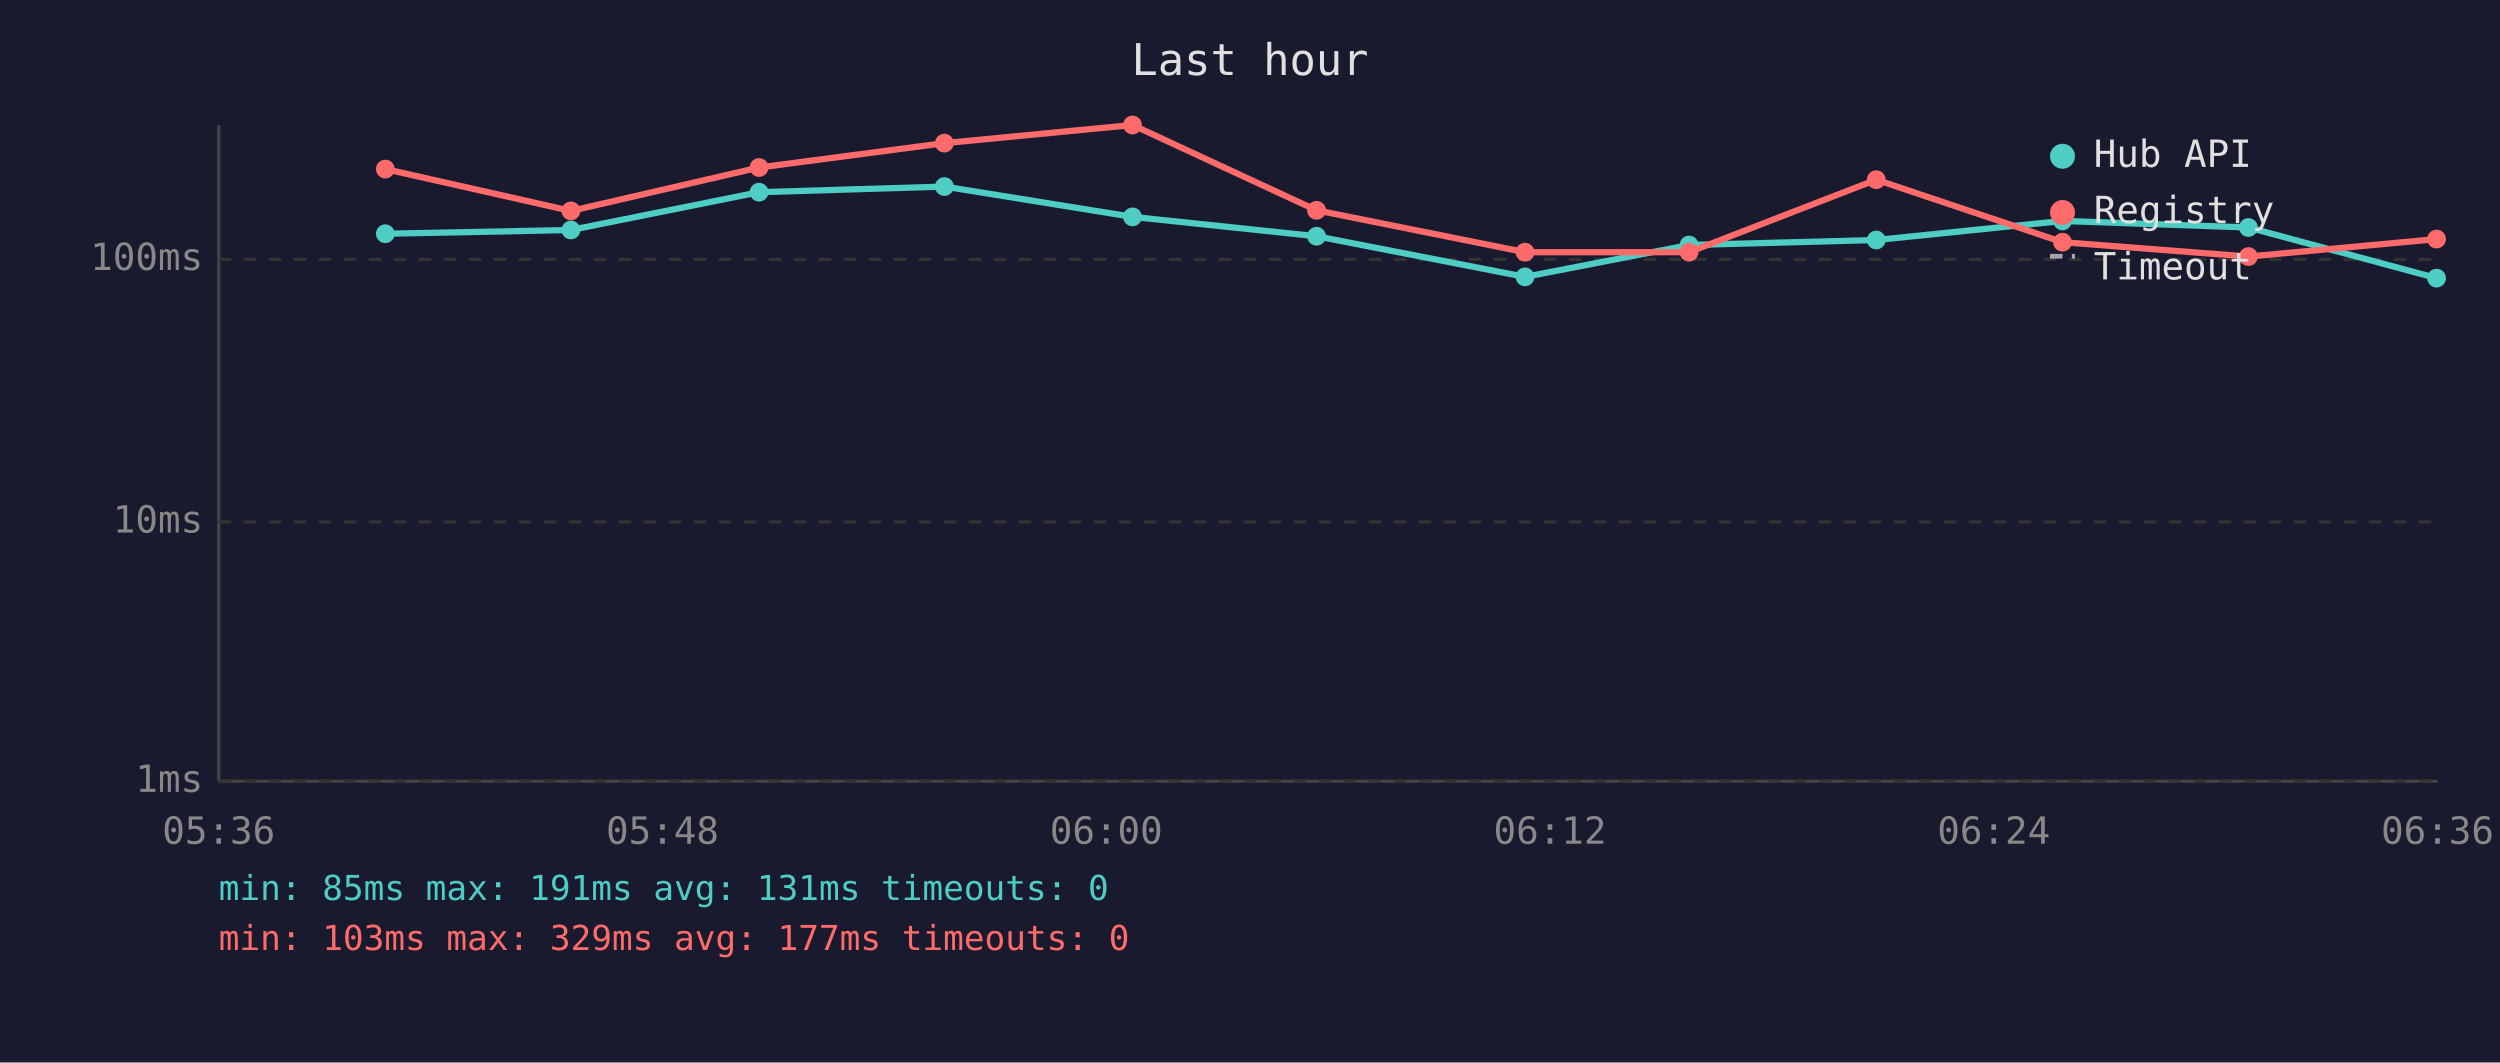
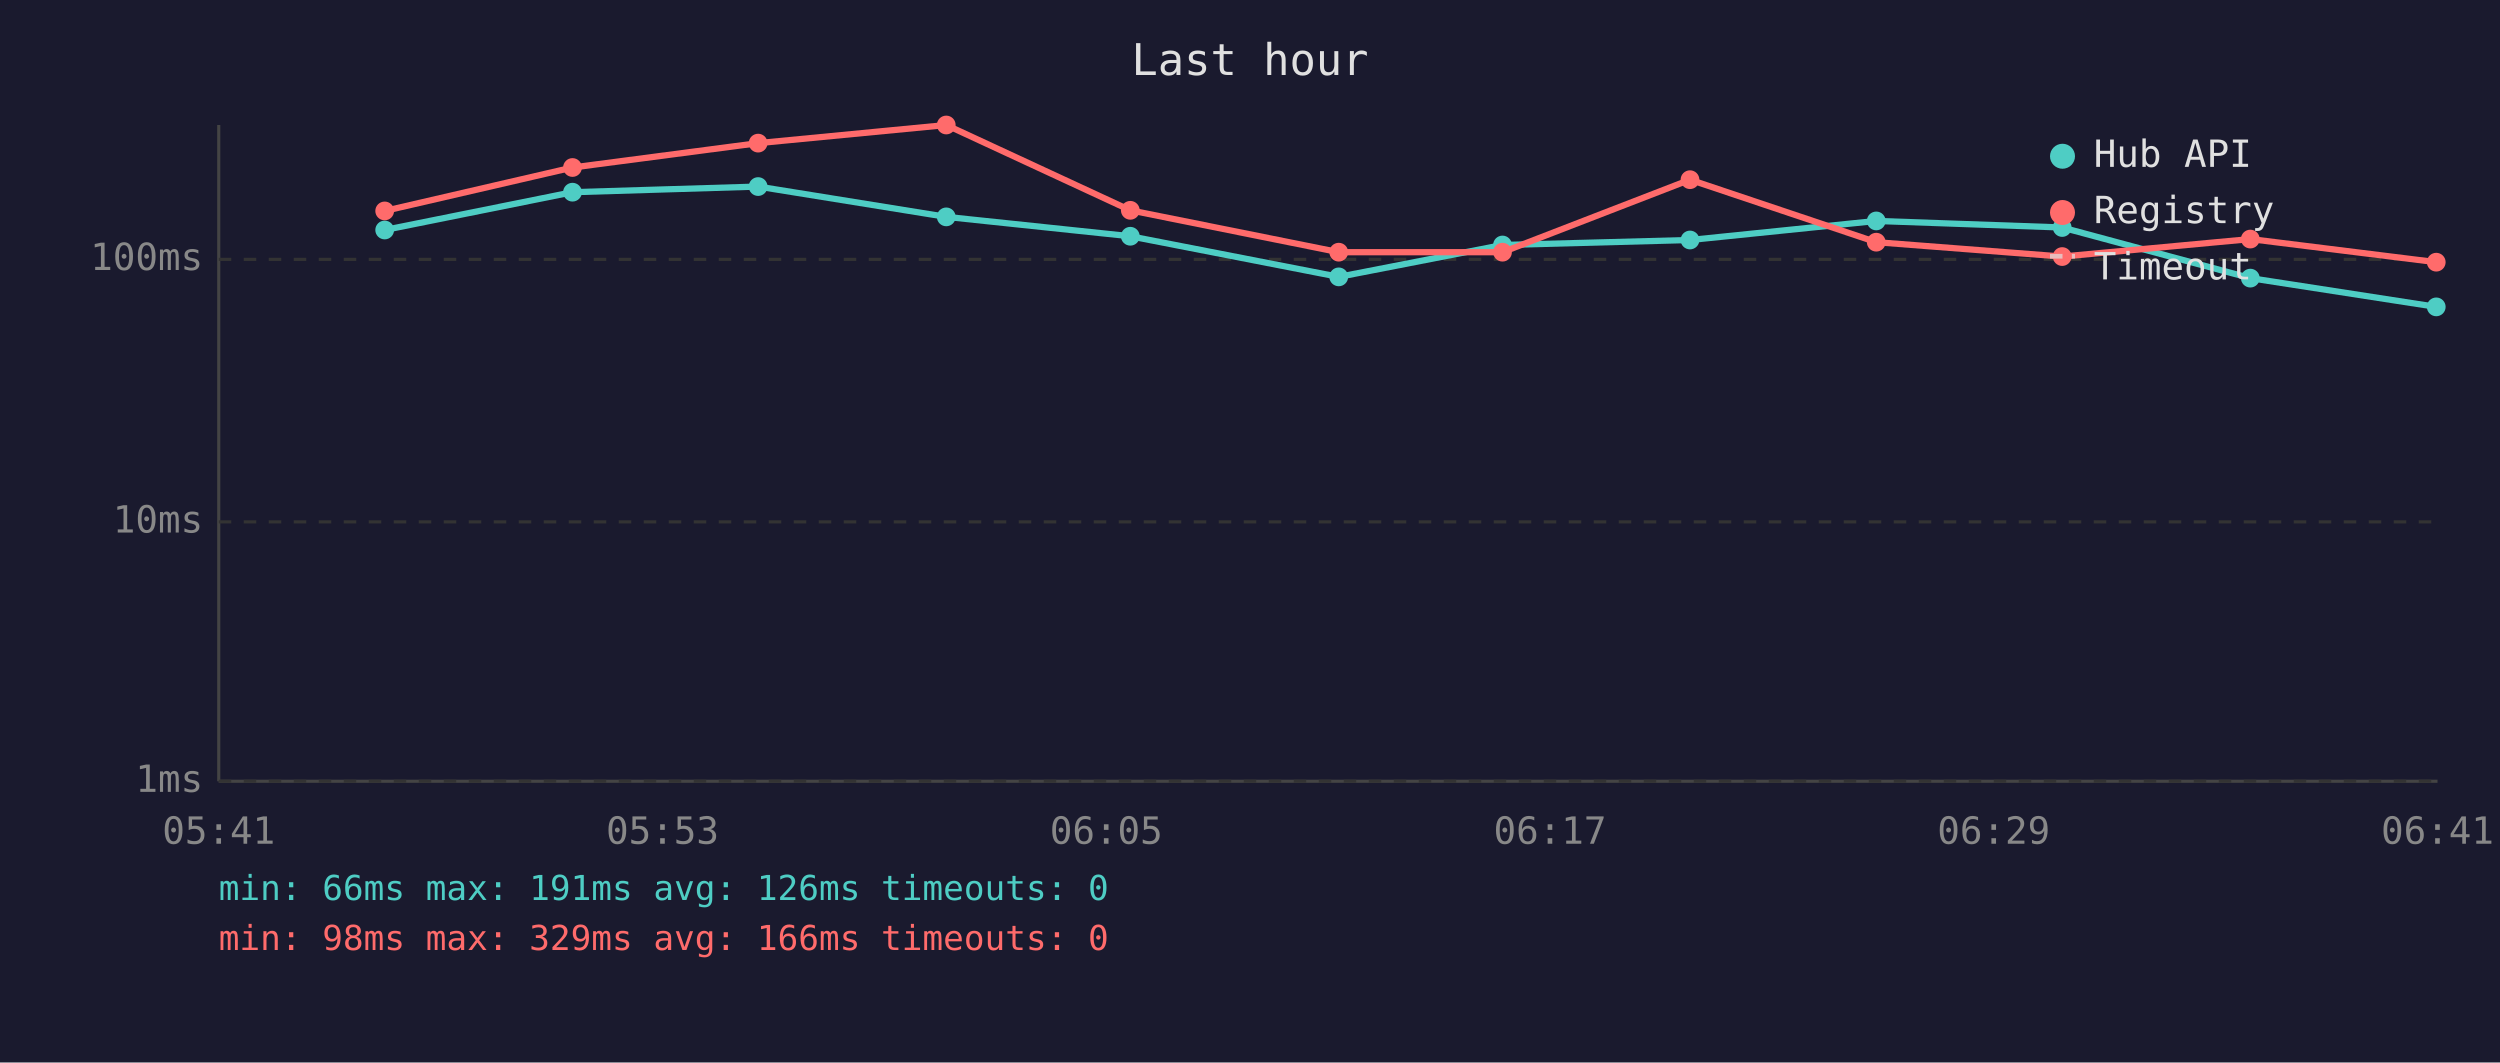
<svg xmlns="http://www.w3.org/2000/svg" viewBox="0 0 800 340" font-family="monospace" font-size="12">
  <rect width="800" height="340" fill="#1a1a2e" />
  <text x="400" y="24" fill="#e0e0e0" font-size="14" text-anchor="middle">Last hour</text>
  <line x1="70" y1="40" x2="70" y2="250" stroke="#444" stroke-width="1" />
  <line x1="70" y1="250" x2="780" y2="250" stroke="#444" stroke-width="1" />
  <line x1="70" y1="250" x2="780" y2="250" stroke="#333" stroke-width="1" stroke-dasharray="4" />
  <text x="65" y="250" fill="#888" text-anchor="end" dominant-baseline="middle">1ms</text>
  <line x1="70" y1="167" x2="780" y2="167" stroke="#333" stroke-width="1" stroke-dasharray="4" />
  <text x="65" y="167" fill="#888" text-anchor="end" dominant-baseline="middle">10ms</text>
  <line x1="70" y1="83" x2="780" y2="83" stroke="#333" stroke-width="1" stroke-dasharray="4" />
  <text x="65" y="83" fill="#888" text-anchor="end" dominant-baseline="middle">100ms</text>
-   <text x="70" y="270" fill="#888" text-anchor="middle">05:36</text>
-   <text x="212" y="270" fill="#888" text-anchor="middle">05:48</text>
-   <text x="354" y="270" fill="#888" text-anchor="middle">06:00</text>
-   <text x="496" y="270" fill="#888" text-anchor="middle">06:12</text>
-   <text x="638" y="270" fill="#888" text-anchor="middle">06:24</text>
-   <text x="780" y="270" fill="#888" text-anchor="middle">06:36</text>
-   <polyline points="123.3,74.8 182.7,73.6 242.9,61.5 302.2,59.7 362.4,69.4 421.3,75.6 488.0,88.6 540.5,78.4 600.4,76.8 660.0,70.7 719.5,72.8 779.7,89.0" fill="none" stroke="#4ecdc4" stroke-width="2" opacity="1" />
-   <circle cx="123.3" cy="74.8" r="3" fill="#4ecdc4" />
-   <circle cx="182.7" cy="73.6" r="3" fill="#4ecdc4" />
-   <circle cx="242.9" cy="61.5" r="3" fill="#4ecdc4" />
-   <circle cx="302.2" cy="59.7" r="3" fill="#4ecdc4" />
-   <circle cx="362.4" cy="69.4" r="3" fill="#4ecdc4" />
-   <circle cx="421.3" cy="75.6" r="3" fill="#4ecdc4" />
-   <circle cx="488.0" cy="88.6" r="3" fill="#4ecdc4" />
-   <circle cx="540.5" cy="78.4" r="3" fill="#4ecdc4" />
-   <circle cx="600.4" cy="76.8" r="3" fill="#4ecdc4" />
-   <circle cx="660.0" cy="70.7" r="3" fill="#4ecdc4" />
-   <circle cx="719.5" cy="72.8" r="3" fill="#4ecdc4" />
-   <circle cx="779.7" cy="89.0" r="3" fill="#4ecdc4" />
-   <polyline points="123.3,54.1 182.7,67.5 242.9,53.6 302.2,45.8 362.4,40.0 421.3,67.3 488.0,80.7 540.5,80.7 600.4,57.5 660.0,77.5 719.5,82.1 779.7,76.5" fill="none" stroke="#ff6b6b" stroke-width="2" opacity="1" />
-   <circle cx="123.3" cy="54.1" r="3" fill="#ff6b6b" />
-   <circle cx="182.7" cy="67.5" r="3" fill="#ff6b6b" />
-   <circle cx="242.9" cy="53.6" r="3" fill="#ff6b6b" />
-   <circle cx="302.2" cy="45.8" r="3" fill="#ff6b6b" />
-   <circle cx="362.4" cy="40.0" r="3" fill="#ff6b6b" />
-   <circle cx="421.3" cy="67.3" r="3" fill="#ff6b6b" />
-   <circle cx="488.0" cy="80.7" r="3" fill="#ff6b6b" />
-   <circle cx="540.5" cy="80.7" r="3" fill="#ff6b6b" />
-   <circle cx="600.4" cy="57.5" r="3" fill="#ff6b6b" />
-   <circle cx="660.0" cy="77.5" r="3" fill="#ff6b6b" />
-   <circle cx="719.5" cy="82.1" r="3" fill="#ff6b6b" />
-   <circle cx="779.7" cy="76.5" r="3" fill="#ff6b6b" />
+   <text x="70" y="270" fill="#888" text-anchor="middle">05:41</text>
+   <text x="212" y="270" fill="#888" text-anchor="middle">05:53</text>
+   <text x="354" y="270" fill="#888" text-anchor="middle">06:05</text>
+   <text x="496" y="270" fill="#888" text-anchor="middle">06:17</text>
+   <text x="638" y="270" fill="#888" text-anchor="middle">06:29</text>
+   <text x="780" y="270" fill="#888" text-anchor="middle">06:41</text>
+   <polyline points="123.1,73.6 183.2,61.5 242.6,59.7 302.8,69.4 361.7,75.6 428.4,88.6 480.8,78.4 540.8,76.8 600.4,70.7 659.9,72.8 720.1,89.0 779.6,98.2" fill="none" stroke="#4ecdc4" stroke-width="2" opacity="1" />
+   <circle cx="123.1" cy="73.6" r="3" fill="#4ecdc4" />
+   <circle cx="183.2" cy="61.5" r="3" fill="#4ecdc4" />
+   <circle cx="242.6" cy="59.7" r="3" fill="#4ecdc4" />
+   <circle cx="302.8" cy="69.4" r="3" fill="#4ecdc4" />
+   <circle cx="361.7" cy="75.6" r="3" fill="#4ecdc4" />
+   <circle cx="428.4" cy="88.6" r="3" fill="#4ecdc4" />
+   <circle cx="480.8" cy="78.4" r="3" fill="#4ecdc4" />
+   <circle cx="540.8" cy="76.8" r="3" fill="#4ecdc4" />
+   <circle cx="600.4" cy="70.7" r="3" fill="#4ecdc4" />
+   <circle cx="659.9" cy="72.8" r="3" fill="#4ecdc4" />
+   <circle cx="720.1" cy="89.0" r="3" fill="#4ecdc4" />
+   <circle cx="779.6" cy="98.2" r="3" fill="#4ecdc4" />
+   <polyline points="123.1,67.5 183.2,53.6 242.6,45.8 302.8,40.0 361.7,67.3 428.4,80.7 480.8,80.7 540.8,57.5 600.4,77.5 659.9,82.1 720.1,76.5 779.6,83.9" fill="none" stroke="#ff6b6b" stroke-width="2" opacity="1" />
+   <circle cx="123.1" cy="67.5" r="3" fill="#ff6b6b" />
+   <circle cx="183.2" cy="53.6" r="3" fill="#ff6b6b" />
+   <circle cx="242.6" cy="45.8" r="3" fill="#ff6b6b" />
+   <circle cx="302.8" cy="40.0" r="3" fill="#ff6b6b" />
+   <circle cx="361.7" cy="67.3" r="3" fill="#ff6b6b" />
+   <circle cx="428.4" cy="80.7" r="3" fill="#ff6b6b" />
+   <circle cx="480.8" cy="80.7" r="3" fill="#ff6b6b" />
+   <circle cx="540.8" cy="57.5" r="3" fill="#ff6b6b" />
+   <circle cx="600.4" cy="77.5" r="3" fill="#ff6b6b" />
+   <circle cx="659.9" cy="82.1" r="3" fill="#ff6b6b" />
+   <circle cx="720.1" cy="76.5" r="3" fill="#ff6b6b" />
+   <circle cx="779.6" cy="83.9" r="3" fill="#ff6b6b" />
  <circle cx="660" cy="50" r="4" fill="#4ecdc4" />
  <text x="670" y="50" fill="#e0e0e0" dominant-baseline="middle">Hub API</text>
  <circle cx="660" cy="68" r="4" fill="#ff6b6b" />
  <text x="670" y="68" fill="#e0e0e0" dominant-baseline="middle">Registry</text>
  <line x1="656" y1="82" x2="664" y2="82" stroke="#e0e0e0" stroke-width="1.5" stroke-dasharray="4,3" opacity="0.7" />
  <text x="670" y="86" fill="#e0e0e0" dominant-baseline="middle">Timeout</text>
-   <text x="70" y="288" fill="#4ecdc4" font-size="11">min: 85ms  max: 191ms  avg: 131ms  timeouts: 0</text>
-   <text x="70" y="304" fill="#ff6b6b" font-size="11">min: 103ms  max: 329ms  avg: 177ms  timeouts: 0</text>
+   <text x="70" y="288" fill="#4ecdc4" font-size="11">min: 66ms  max: 191ms  avg: 126ms  timeouts: 0</text>
+   <text x="70" y="304" fill="#ff6b6b" font-size="11">min: 98ms  max: 329ms  avg: 166ms  timeouts: 0</text>
</svg>
